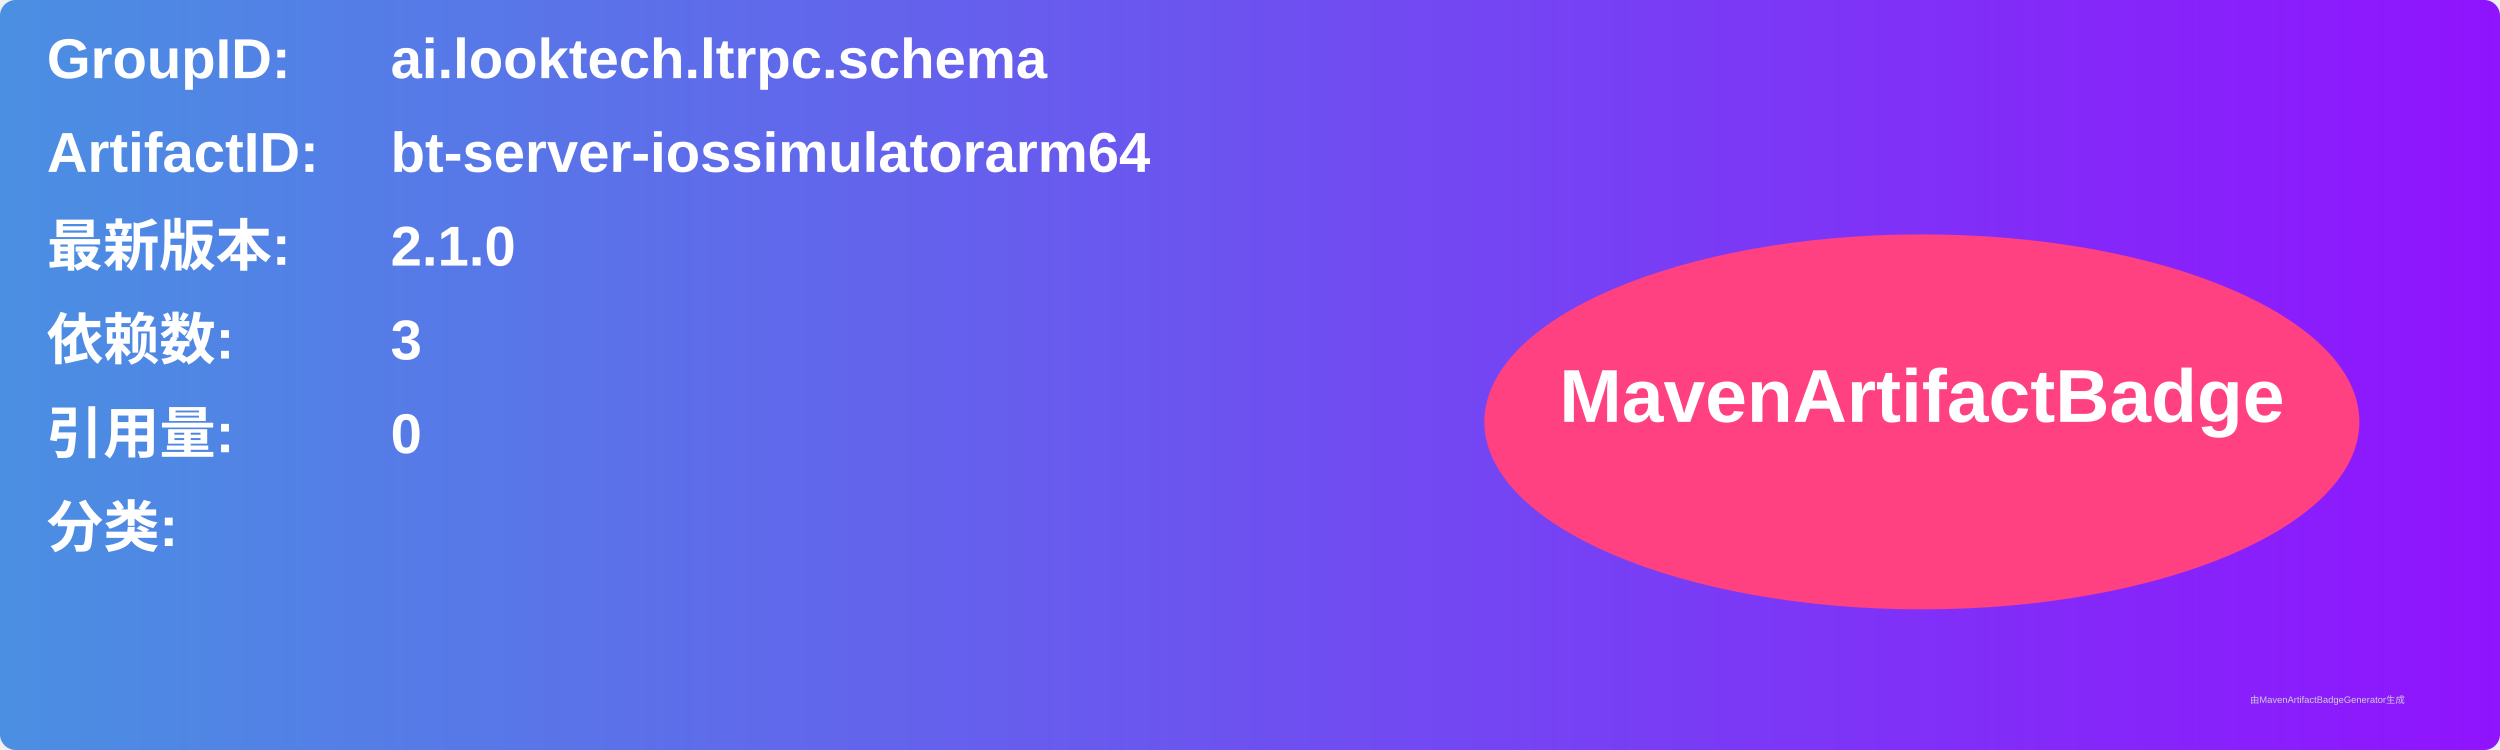
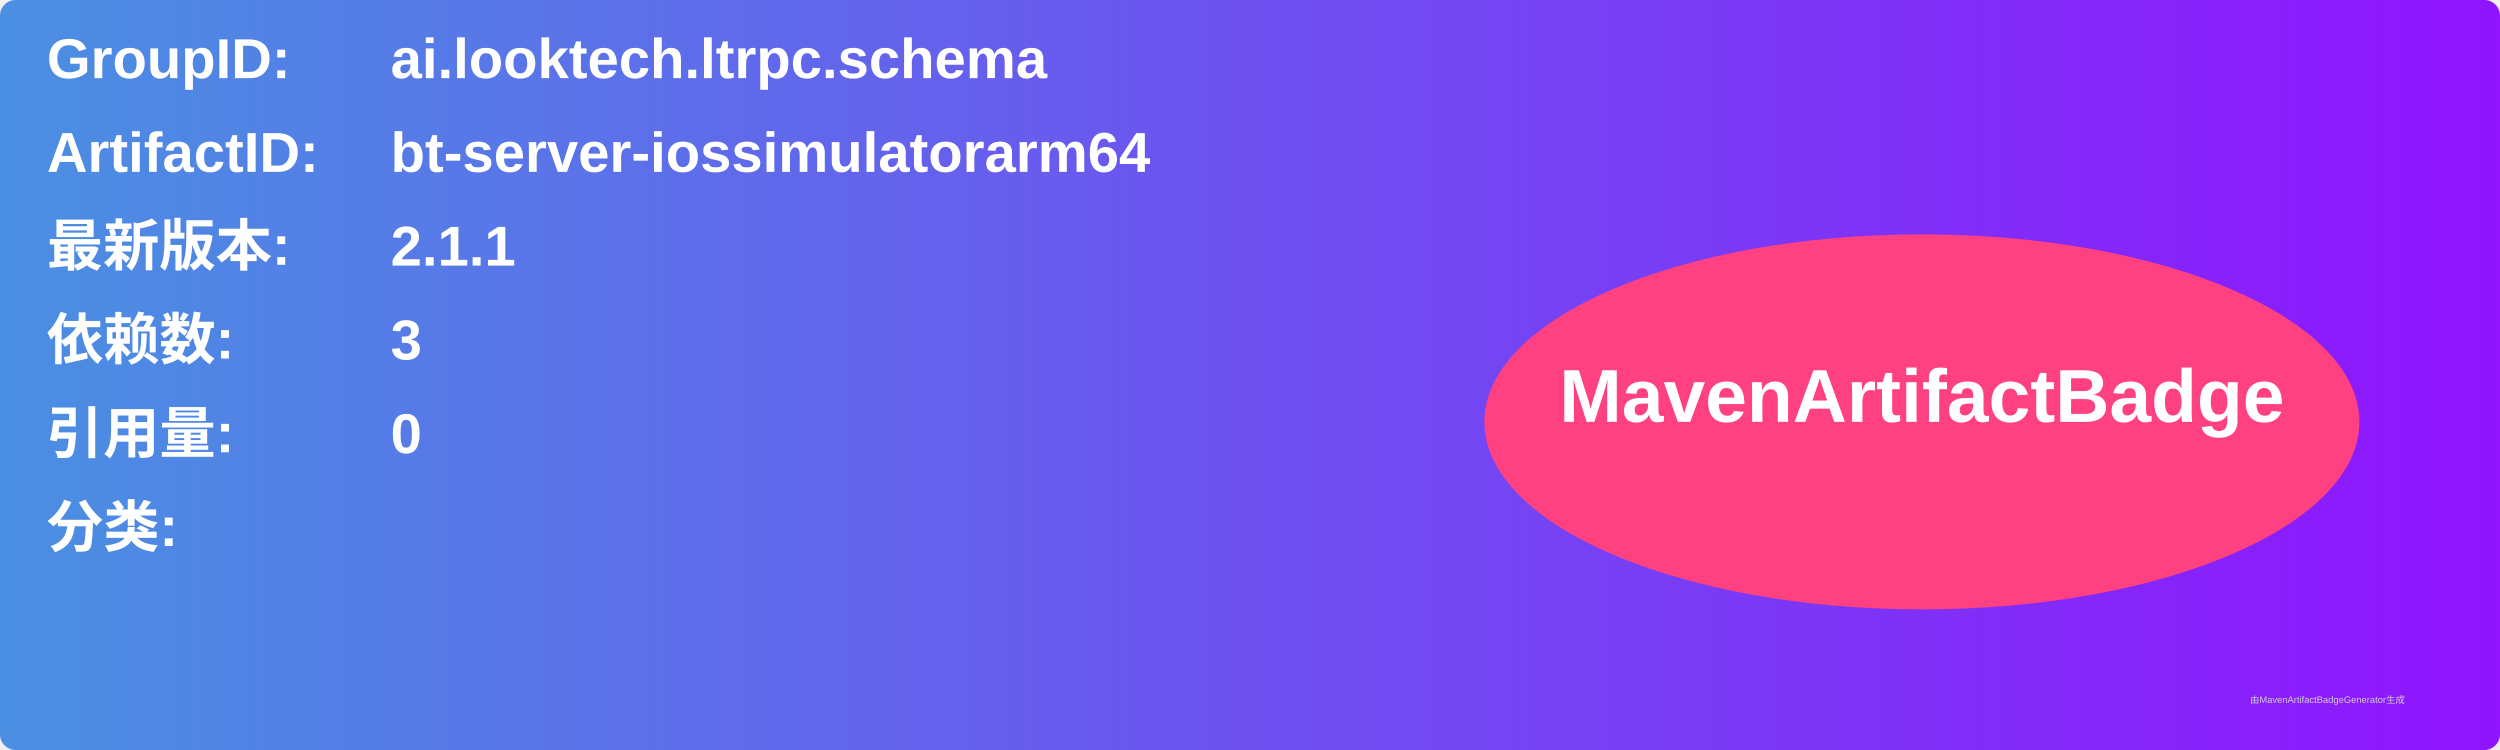
<svg xmlns="http://www.w3.org/2000/svg" width="800" height="240" viewBox="0 0 800 240">
  <linearGradient id="grad" x1="0%" y1="0%" x2="100%" y2="0%">
    <stop offset="0%" stop-color="#4a90e2" />
    <stop offset="100%" stop-color="#9013fe" />
  </linearGradient>
  <rect width="100%" height="100%" rx="5" ry="5" fill="url(#grad)" />
  <g transform="translate(15, 15)">
    <text x="0" y="10" font-family="Arial" font-size="18" fill="white" font-weight="bold" width="260">GroupID:</text>
    <text x="110" y="10" font-family="Arial" font-size="18" fill="white" font-weight="bold" width="460">ai.looktech.ltrpc.schema</text>
    <text x="0" y="40" font-family="Arial" font-size="18" fill="white" font-weight="bold" width="260">ArtifactID:</text>
    <text x="110" y="40" font-family="Arial" font-size="18" fill="white" font-weight="bold" width="460">bt-server-iossimulatorarm64</text>
    <text x="0" y="70" font-family="Arial" font-size="18" fill="white" font-weight="bold">最新版本:</text>
    <text x="110" y="70" font-family="Arial" font-size="18" fill="white" font-weight="bold">
-       <tspan font-weight="bold">2.1.0</tspan>
+       <tspan font-weight="bold">2.1.1</tspan>
    </text>
    <text x="0" y="100" font-family="Arial" font-size="18" fill="white" font-weight="bold">依赖数: </text>
    <text x="110" y="100" font-family="Arial" font-size="18" fill="white">
      <tspan font-weight="bold">3</tspan>
    </text>
    <text x="0" y="130" font-family="Arial" font-size="18" fill="white" font-weight="bold">引用量: </text>
    <text x="110" y="130" font-family="Arial" font-size="18" fill="white">
      <tspan font-weight="bold">0</tspan>
    </text>
    <text x="0" y="160" font-family="Arial" font-size="18" fill="white" font-weight="bold">分类:</text>
    <text x="10" y="190" font-family="Arial" font-size="10" fill="white">
      <tspan font-weight="bold" />
    </text>
    <ellipse cx="600" cy="120" rx="140" ry="60" fill="#ff4081" />
    <text x="600" y="120" text-anchor="middle" font-family="Arial" font-size="24" fill="white" font-weight="bold">MavenArtifactBadge</text>
  </g>
  <text x="720" y="225" font-family="Arial" font-size="3" fill="#d0d0d0">由MavenArtifactBadgeGenerator生成</text>
</svg>
